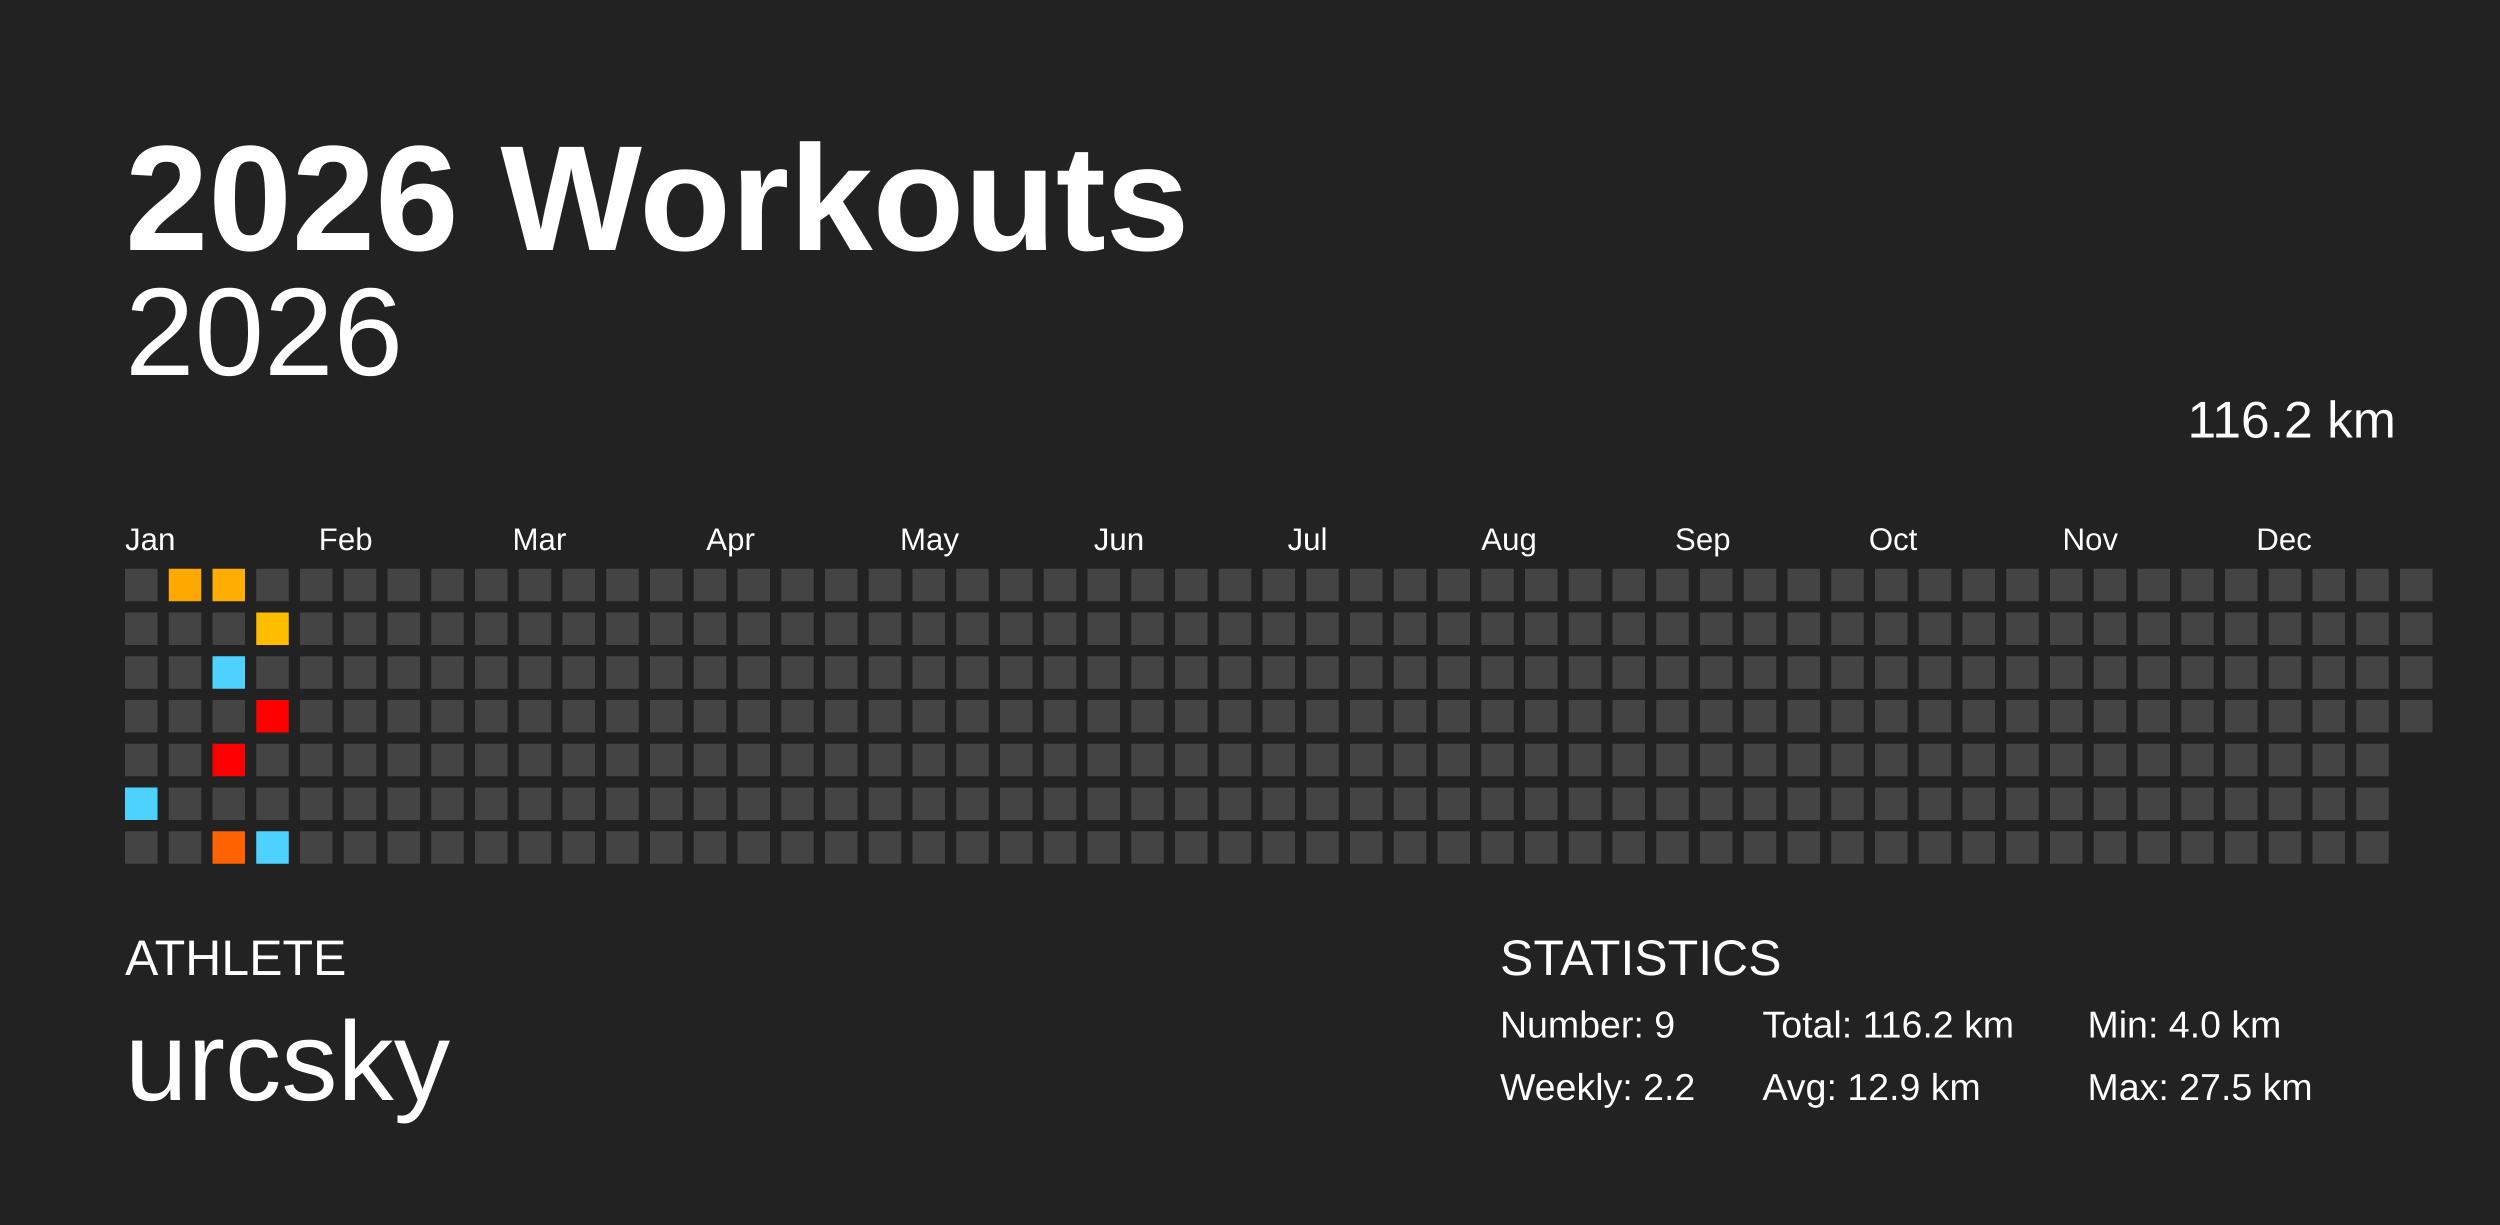
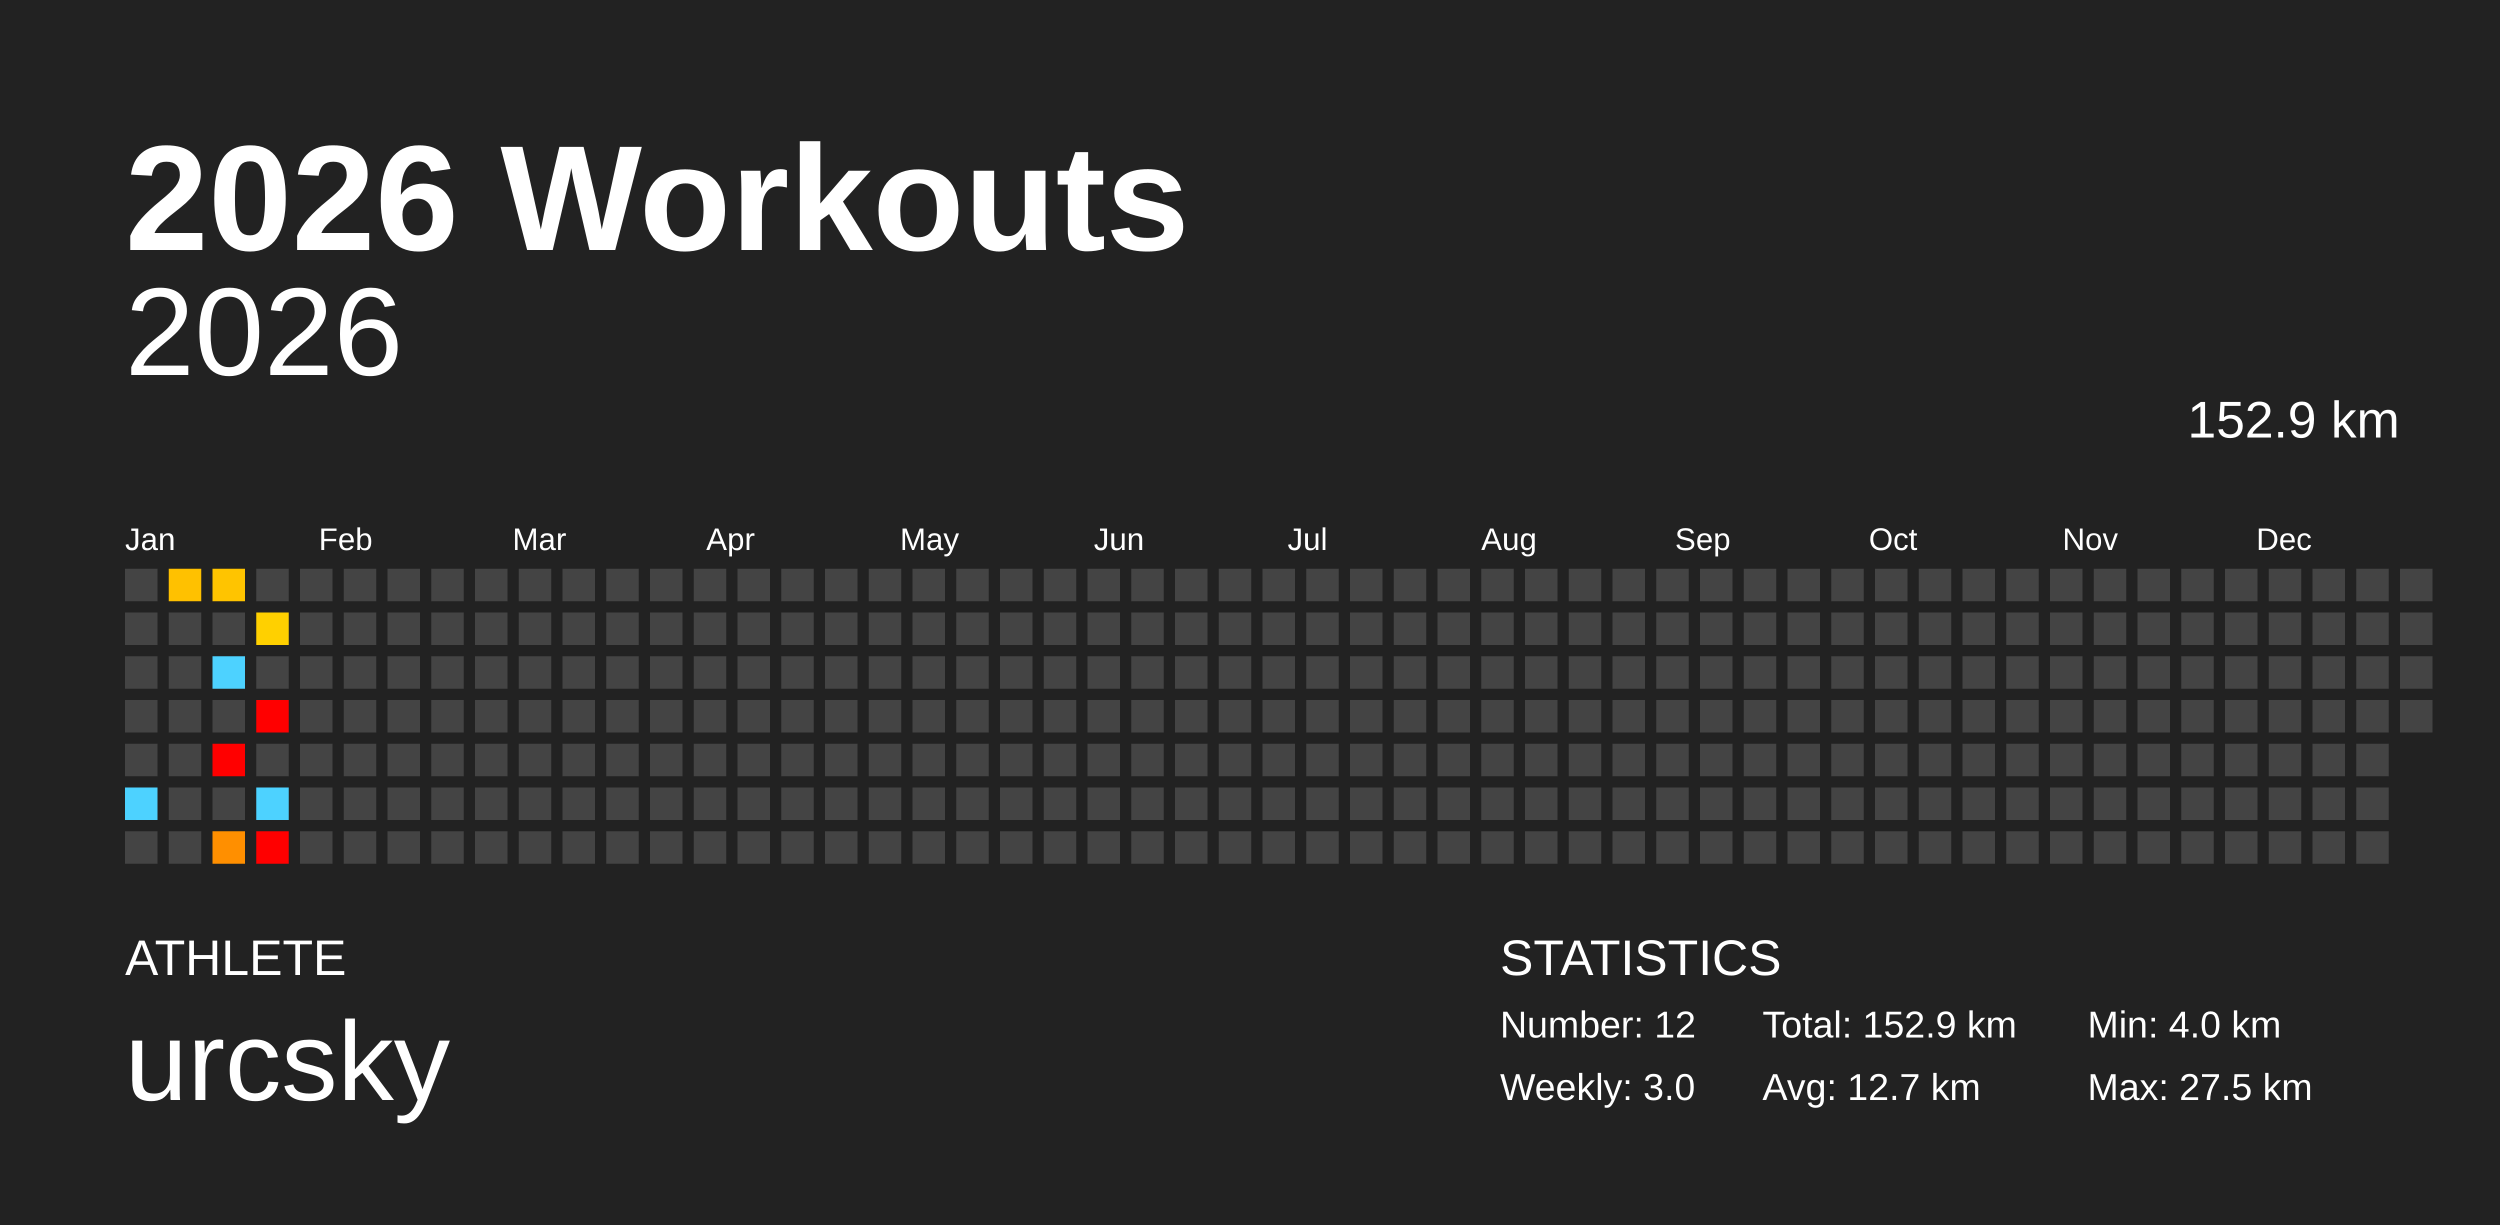
<svg xmlns="http://www.w3.org/2000/svg" baseProfile="full" height="98mm" version="1.1" viewBox="0,0,200,98" width="200mm">
  <defs />
  <rect fill="#222222" height="98" width="200" x="0" y="0" />
  <text fill="#FFFFFF" style="font-size:12px; font-family:Arial; font-weight:bold;" x="10" y="20">2026 Workouts</text>
  <text fill="#FFFFFF" style="font-size:4px; font-family:Arial" x="10" y="78">ATHLETE</text>
  <text fill="#FFFFFF" style="font-size:9px; font-family:Arial" x="10" y="88">urcsky</text>
  <text fill="#FFFFFF" style="font-size:4px; font-family:Arial" x="120" y="78">STATISTICS</text>
-   <text fill="#FFFFFF" style="font-size:3px; font-family:Arial" x="120" y="83">Number: 9</text>
-   <text fill="#FFFFFF" style="font-size:3px; font-family:Arial" x="120" y="88">Weekly: 2.2</text>
-   <text fill="#FFFFFF" style="font-size:3px; font-family:Arial" x="141" y="83">Total: 116.2 km</text>
-   <text fill="#FFFFFF" style="font-size:3px; font-family:Arial" x="141" y="88">Avg: 12.9 km</text>
+   <text fill="#FFFFFF" style="font-size:3px; font-family:Arial" x="120" y="83">Number: 12</text>
+   <text fill="#FFFFFF" style="font-size:3px; font-family:Arial" x="120" y="88">Weekly: 3.0</text>
+   <text fill="#FFFFFF" style="font-size:3px; font-family:Arial" x="141" y="83">Total: 152.9 km</text>
+   <text fill="#FFFFFF" style="font-size:3px; font-family:Arial" x="141" y="88">Avg: 12.7 km</text>
  <text fill="#FFFFFF" style="font-size:3px; font-family:Arial" x="167" y="83">Min: 4.0 km</text>
  <text fill="#FFFFFF" style="font-size:3px; font-family:Arial" x="167" y="88">Max: 27.5 km</text>
  <text alignment-baseline="hanging" fill="#FFFFFF" style="font-size:10.0px; font-family:Arial;" x="10" y="30">2026</text>
-   <text alignment-baseline="hanging" fill="#FFFFFF" style="font-size:4.125px; font-family:Arial;" x="175" y="35">116.2 km</text>
+   <text alignment-baseline="hanging" fill="#FFFFFF" style="font-size:4.125px; font-family:Arial;" x="175" y="35">152.9 km</text>
  <text fill="#FFFFFF" style="font-size:2.5px; font-family:Arial" x="10.0" y="44">Jan</text>
  <text fill="#FFFFFF" style="font-size:2.5px; font-family:Arial" x="25.5" y="44">Feb</text>
  <text fill="#FFFFFF" style="font-size:2.5px; font-family:Arial" x="41.0" y="44">Mar</text>
  <text fill="#FFFFFF" style="font-size:2.5px; font-family:Arial" x="56.5" y="44">Apr</text>
  <text fill="#FFFFFF" style="font-size:2.5px; font-family:Arial" x="72.0" y="44">May</text>
  <text fill="#FFFFFF" style="font-size:2.5px; font-family:Arial" x="87.5" y="44">Jun</text>
  <text fill="#FFFFFF" style="font-size:2.5px; font-family:Arial" x="103.0" y="44">Jul</text>
  <text fill="#FFFFFF" style="font-size:2.5px; font-family:Arial" x="118.5" y="44">Aug</text>
  <text fill="#FFFFFF" style="font-size:2.5px; font-family:Arial" x="134.0" y="44">Sep</text>
  <text fill="#FFFFFF" style="font-size:2.5px; font-family:Arial" x="149.5" y="44">Oct</text>
  <text fill="#FFFFFF" style="font-size:2.5px; font-family:Arial" x="165.0" y="44">Nov</text>
  <text fill="#FFFFFF" style="font-size:2.5px; font-family:Arial" x="180.5" y="44">Dec</text>
  <rect fill="#444444" height="2.6" width="2.6" x="10.0" y="45.5" />
  <rect fill="#444444" height="2.6" width="2.6" x="10.0" y="49.0" />
  <rect fill="#444444" height="2.6" width="2.6" x="10.0" y="52.5" />
  <rect fill="#444444" height="2.6" width="2.6" x="10.0" y="56.0" />
  <rect fill="#444444" height="2.6" width="2.6" x="10.0" y="59.5" />
  <rect fill="#4dd2ff" height="2.6" width="2.6" x="10.0" y="63.0" />
  <rect fill="#444444" height="2.6" width="2.6" x="10.0" y="66.5" />
-   <rect fill="#ffa800" height="2.6" width="2.6" x="13.5" y="45.5" />
+   <rect fill="#ffc100" height="2.6" width="2.6" x="13.5" y="45.5" />
  <rect fill="#444444" height="2.6" width="2.6" x="13.5" y="49.0" />
  <rect fill="#444444" height="2.6" width="2.6" x="13.5" y="52.5" />
  <rect fill="#444444" height="2.6" width="2.6" x="13.5" y="56.0" />
  <rect fill="#444444" height="2.6" width="2.6" x="13.5" y="59.5" />
  <rect fill="#444444" height="2.6" width="2.6" x="13.5" y="63.0" />
  <rect fill="#444444" height="2.6" width="2.6" x="13.5" y="66.5" />
-   <rect fill="#ffad00" height="2.6" width="2.6" x="17.0" y="45.5" />
+   <rect fill="#ffc400" height="2.6" width="2.6" x="17.0" y="45.5" />
  <rect fill="#444444" height="2.6" width="2.6" x="17.0" y="49.0" />
  <rect fill="#4dd2ff" height="2.6" width="2.6" x="17.0" y="52.5" />
  <rect fill="#444444" height="2.6" width="2.6" x="17.0" y="56.0" />
  <rect fill="red" height="2.6" width="2.6" x="17.0" y="59.5" />
  <rect fill="#444444" height="2.6" width="2.6" x="17.0" y="63.0" />
-   <rect fill="#ff6200" height="2.6" width="2.6" x="17.0" y="66.5" />
+   <rect fill="#ff8f00" height="2.6" width="2.6" x="17.0" y="66.5" />
  <rect fill="#444444" height="2.6" width="2.6" x="20.5" y="45.5" />
-   <rect fill="#ffbd00" height="2.6" width="2.6" x="20.5" y="49.0" />
+   <rect fill="#ffd000" height="2.6" width="2.6" x="20.5" y="49.0" />
  <rect fill="#444444" height="2.6" width="2.6" x="20.5" y="52.5" />
  <rect fill="red" height="2.6" width="2.6" x="20.5" y="56.0" />
  <rect fill="#444444" height="2.6" width="2.6" x="20.5" y="59.5" />
-   <rect fill="#444444" height="2.6" width="2.6" x="20.5" y="63.0" />
-   <rect fill="#4dd2ff" height="2.6" width="2.6" x="20.5" y="66.5" />
+   <rect fill="#4dd2ff" height="2.6" width="2.6" x="20.5" y="63.0" />
+   <rect fill="red" height="2.6" width="2.6" x="20.5" y="66.5" />
  <rect fill="#444444" height="2.6" width="2.6" x="24.0" y="45.5" />
  <rect fill="#444444" height="2.6" width="2.6" x="24.0" y="49.0" />
  <rect fill="#444444" height="2.6" width="2.6" x="24.0" y="52.5" />
  <rect fill="#444444" height="2.6" width="2.6" x="24.0" y="56.0" />
  <rect fill="#444444" height="2.6" width="2.6" x="24.0" y="59.5" />
  <rect fill="#444444" height="2.6" width="2.6" x="24.0" y="63.0" />
  <rect fill="#444444" height="2.6" width="2.6" x="24.0" y="66.5" />
  <rect fill="#444444" height="2.6" width="2.6" x="27.5" y="45.5" />
  <rect fill="#444444" height="2.6" width="2.6" x="27.5" y="49.0" />
  <rect fill="#444444" height="2.6" width="2.6" x="27.5" y="52.5" />
  <rect fill="#444444" height="2.6" width="2.6" x="27.5" y="56.0" />
  <rect fill="#444444" height="2.6" width="2.6" x="27.5" y="59.5" />
  <rect fill="#444444" height="2.6" width="2.6" x="27.5" y="63.0" />
  <rect fill="#444444" height="2.6" width="2.6" x="27.5" y="66.5" />
  <rect fill="#444444" height="2.6" width="2.6" x="31.0" y="45.5" />
  <rect fill="#444444" height="2.6" width="2.6" x="31.0" y="49.0" />
  <rect fill="#444444" height="2.6" width="2.6" x="31.0" y="52.5" />
  <rect fill="#444444" height="2.6" width="2.6" x="31.0" y="56.0" />
  <rect fill="#444444" height="2.6" width="2.6" x="31.0" y="59.5" />
  <rect fill="#444444" height="2.6" width="2.6" x="31.0" y="63.0" />
  <rect fill="#444444" height="2.6" width="2.6" x="31.0" y="66.5" />
  <rect fill="#444444" height="2.6" width="2.6" x="34.5" y="45.5" />
  <rect fill="#444444" height="2.6" width="2.6" x="34.5" y="49.0" />
  <rect fill="#444444" height="2.6" width="2.6" x="34.5" y="52.5" />
  <rect fill="#444444" height="2.6" width="2.6" x="34.5" y="56.0" />
  <rect fill="#444444" height="2.6" width="2.6" x="34.5" y="59.5" />
  <rect fill="#444444" height="2.6" width="2.6" x="34.5" y="63.0" />
  <rect fill="#444444" height="2.6" width="2.6" x="34.5" y="66.5" />
  <rect fill="#444444" height="2.6" width="2.6" x="38.0" y="45.5" />
  <rect fill="#444444" height="2.6" width="2.6" x="38.0" y="49.0" />
  <rect fill="#444444" height="2.6" width="2.6" x="38.0" y="52.5" />
  <rect fill="#444444" height="2.6" width="2.6" x="38.0" y="56.0" />
  <rect fill="#444444" height="2.6" width="2.6" x="38.0" y="59.5" />
  <rect fill="#444444" height="2.6" width="2.6" x="38.0" y="63.0" />
  <rect fill="#444444" height="2.6" width="2.6" x="38.0" y="66.5" />
  <rect fill="#444444" height="2.6" width="2.6" x="41.5" y="45.5" />
  <rect fill="#444444" height="2.6" width="2.6" x="41.5" y="49.0" />
  <rect fill="#444444" height="2.6" width="2.6" x="41.5" y="52.5" />
  <rect fill="#444444" height="2.6" width="2.6" x="41.5" y="56.0" />
  <rect fill="#444444" height="2.6" width="2.6" x="41.5" y="59.5" />
  <rect fill="#444444" height="2.6" width="2.6" x="41.5" y="63.0" />
  <rect fill="#444444" height="2.6" width="2.6" x="41.5" y="66.5" />
  <rect fill="#444444" height="2.6" width="2.6" x="45.0" y="45.5" />
  <rect fill="#444444" height="2.6" width="2.6" x="45.0" y="49.0" />
  <rect fill="#444444" height="2.6" width="2.6" x="45.0" y="52.5" />
  <rect fill="#444444" height="2.6" width="2.6" x="45.0" y="56.0" />
  <rect fill="#444444" height="2.6" width="2.6" x="45.0" y="59.5" />
  <rect fill="#444444" height="2.6" width="2.6" x="45.0" y="63.0" />
  <rect fill="#444444" height="2.6" width="2.6" x="45.0" y="66.5" />
  <rect fill="#444444" height="2.6" width="2.6" x="48.5" y="45.5" />
  <rect fill="#444444" height="2.6" width="2.6" x="48.5" y="49.0" />
  <rect fill="#444444" height="2.6" width="2.6" x="48.5" y="52.5" />
  <rect fill="#444444" height="2.6" width="2.6" x="48.5" y="56.0" />
  <rect fill="#444444" height="2.6" width="2.6" x="48.5" y="59.5" />
  <rect fill="#444444" height="2.6" width="2.6" x="48.5" y="63.0" />
  <rect fill="#444444" height="2.6" width="2.6" x="48.5" y="66.5" />
  <rect fill="#444444" height="2.6" width="2.6" x="52.0" y="45.5" />
  <rect fill="#444444" height="2.6" width="2.6" x="52.0" y="49.0" />
  <rect fill="#444444" height="2.6" width="2.6" x="52.0" y="52.5" />
  <rect fill="#444444" height="2.6" width="2.6" x="52.0" y="56.0" />
  <rect fill="#444444" height="2.6" width="2.6" x="52.0" y="59.5" />
  <rect fill="#444444" height="2.6" width="2.6" x="52.0" y="63.0" />
  <rect fill="#444444" height="2.6" width="2.6" x="52.0" y="66.5" />
  <rect fill="#444444" height="2.6" width="2.6" x="55.5" y="45.5" />
  <rect fill="#444444" height="2.6" width="2.6" x="55.5" y="49.0" />
  <rect fill="#444444" height="2.6" width="2.6" x="55.5" y="52.5" />
  <rect fill="#444444" height="2.6" width="2.6" x="55.5" y="56.0" />
  <rect fill="#444444" height="2.6" width="2.6" x="55.5" y="59.5" />
  <rect fill="#444444" height="2.6" width="2.6" x="55.5" y="63.0" />
  <rect fill="#444444" height="2.6" width="2.6" x="55.5" y="66.5" />
  <rect fill="#444444" height="2.6" width="2.6" x="59.0" y="45.5" />
  <rect fill="#444444" height="2.6" width="2.6" x="59.0" y="49.0" />
  <rect fill="#444444" height="2.6" width="2.6" x="59.0" y="52.5" />
  <rect fill="#444444" height="2.6" width="2.6" x="59.0" y="56.0" />
  <rect fill="#444444" height="2.6" width="2.6" x="59.0" y="59.5" />
  <rect fill="#444444" height="2.6" width="2.6" x="59.0" y="63.0" />
  <rect fill="#444444" height="2.6" width="2.6" x="59.0" y="66.5" />
  <rect fill="#444444" height="2.6" width="2.6" x="62.5" y="45.5" />
  <rect fill="#444444" height="2.6" width="2.6" x="62.5" y="49.0" />
  <rect fill="#444444" height="2.6" width="2.6" x="62.5" y="52.5" />
  <rect fill="#444444" height="2.6" width="2.6" x="62.5" y="56.0" />
  <rect fill="#444444" height="2.6" width="2.6" x="62.5" y="59.5" />
  <rect fill="#444444" height="2.6" width="2.6" x="62.5" y="63.0" />
  <rect fill="#444444" height="2.6" width="2.6" x="62.5" y="66.5" />
  <rect fill="#444444" height="2.6" width="2.6" x="66.0" y="45.5" />
  <rect fill="#444444" height="2.6" width="2.6" x="66.0" y="49.0" />
  <rect fill="#444444" height="2.6" width="2.6" x="66.0" y="52.5" />
  <rect fill="#444444" height="2.6" width="2.6" x="66.0" y="56.0" />
  <rect fill="#444444" height="2.6" width="2.6" x="66.0" y="59.5" />
  <rect fill="#444444" height="2.6" width="2.6" x="66.0" y="63.0" />
  <rect fill="#444444" height="2.6" width="2.6" x="66.0" y="66.5" />
  <rect fill="#444444" height="2.6" width="2.6" x="69.5" y="45.5" />
  <rect fill="#444444" height="2.6" width="2.6" x="69.5" y="49.0" />
  <rect fill="#444444" height="2.6" width="2.6" x="69.5" y="52.5" />
  <rect fill="#444444" height="2.6" width="2.6" x="69.5" y="56.0" />
  <rect fill="#444444" height="2.6" width="2.6" x="69.5" y="59.5" />
  <rect fill="#444444" height="2.6" width="2.6" x="69.5" y="63.0" />
  <rect fill="#444444" height="2.6" width="2.6" x="69.5" y="66.5" />
  <rect fill="#444444" height="2.6" width="2.6" x="73.0" y="45.5" />
  <rect fill="#444444" height="2.6" width="2.6" x="73.0" y="49.0" />
  <rect fill="#444444" height="2.6" width="2.6" x="73.0" y="52.5" />
  <rect fill="#444444" height="2.6" width="2.6" x="73.0" y="56.0" />
  <rect fill="#444444" height="2.6" width="2.6" x="73.0" y="59.5" />
  <rect fill="#444444" height="2.6" width="2.6" x="73.0" y="63.0" />
  <rect fill="#444444" height="2.6" width="2.6" x="73.0" y="66.5" />
  <rect fill="#444444" height="2.6" width="2.6" x="76.5" y="45.5" />
  <rect fill="#444444" height="2.6" width="2.6" x="76.5" y="49.0" />
  <rect fill="#444444" height="2.6" width="2.6" x="76.5" y="52.5" />
  <rect fill="#444444" height="2.6" width="2.6" x="76.5" y="56.0" />
  <rect fill="#444444" height="2.6" width="2.6" x="76.5" y="59.5" />
  <rect fill="#444444" height="2.6" width="2.6" x="76.5" y="63.0" />
  <rect fill="#444444" height="2.6" width="2.6" x="76.5" y="66.5" />
  <rect fill="#444444" height="2.6" width="2.6" x="80.0" y="45.5" />
  <rect fill="#444444" height="2.6" width="2.6" x="80.0" y="49.0" />
  <rect fill="#444444" height="2.6" width="2.6" x="80.0" y="52.5" />
  <rect fill="#444444" height="2.6" width="2.6" x="80.0" y="56.0" />
  <rect fill="#444444" height="2.6" width="2.6" x="80.0" y="59.5" />
  <rect fill="#444444" height="2.6" width="2.6" x="80.0" y="63.0" />
  <rect fill="#444444" height="2.6" width="2.6" x="80.0" y="66.5" />
  <rect fill="#444444" height="2.6" width="2.6" x="83.5" y="45.5" />
  <rect fill="#444444" height="2.6" width="2.6" x="83.5" y="49.0" />
  <rect fill="#444444" height="2.6" width="2.6" x="83.5" y="52.5" />
  <rect fill="#444444" height="2.6" width="2.6" x="83.5" y="56.0" />
  <rect fill="#444444" height="2.6" width="2.6" x="83.5" y="59.5" />
  <rect fill="#444444" height="2.6" width="2.6" x="83.5" y="63.0" />
  <rect fill="#444444" height="2.6" width="2.6" x="83.5" y="66.5" />
  <rect fill="#444444" height="2.6" width="2.6" x="87.0" y="45.5" />
  <rect fill="#444444" height="2.6" width="2.6" x="87.0" y="49.0" />
  <rect fill="#444444" height="2.6" width="2.6" x="87.0" y="52.5" />
  <rect fill="#444444" height="2.6" width="2.6" x="87.0" y="56.0" />
  <rect fill="#444444" height="2.6" width="2.6" x="87.0" y="59.5" />
  <rect fill="#444444" height="2.6" width="2.6" x="87.0" y="63.0" />
  <rect fill="#444444" height="2.6" width="2.6" x="87.0" y="66.5" />
  <rect fill="#444444" height="2.6" width="2.6" x="90.5" y="45.5" />
  <rect fill="#444444" height="2.6" width="2.6" x="90.5" y="49.0" />
  <rect fill="#444444" height="2.6" width="2.6" x="90.5" y="52.5" />
  <rect fill="#444444" height="2.6" width="2.6" x="90.5" y="56.0" />
  <rect fill="#444444" height="2.6" width="2.6" x="90.5" y="59.5" />
  <rect fill="#444444" height="2.6" width="2.6" x="90.5" y="63.0" />
  <rect fill="#444444" height="2.6" width="2.6" x="90.5" y="66.5" />
  <rect fill="#444444" height="2.6" width="2.6" x="94.0" y="45.5" />
  <rect fill="#444444" height="2.6" width="2.6" x="94.0" y="49.0" />
  <rect fill="#444444" height="2.6" width="2.6" x="94.0" y="52.5" />
  <rect fill="#444444" height="2.6" width="2.6" x="94.0" y="56.0" />
  <rect fill="#444444" height="2.6" width="2.6" x="94.0" y="59.5" />
  <rect fill="#444444" height="2.6" width="2.6" x="94.0" y="63.0" />
  <rect fill="#444444" height="2.6" width="2.6" x="94.0" y="66.5" />
  <rect fill="#444444" height="2.6" width="2.6" x="97.5" y="45.5" />
  <rect fill="#444444" height="2.6" width="2.6" x="97.5" y="49.0" />
  <rect fill="#444444" height="2.6" width="2.6" x="97.5" y="52.5" />
  <rect fill="#444444" height="2.6" width="2.6" x="97.5" y="56.0" />
  <rect fill="#444444" height="2.6" width="2.6" x="97.5" y="59.5" />
  <rect fill="#444444" height="2.6" width="2.6" x="97.5" y="63.0" />
  <rect fill="#444444" height="2.6" width="2.6" x="97.5" y="66.5" />
  <rect fill="#444444" height="2.6" width="2.6" x="101.0" y="45.5" />
  <rect fill="#444444" height="2.6" width="2.6" x="101.0" y="49.0" />
  <rect fill="#444444" height="2.6" width="2.6" x="101.0" y="52.5" />
  <rect fill="#444444" height="2.6" width="2.6" x="101.0" y="56.0" />
  <rect fill="#444444" height="2.6" width="2.6" x="101.0" y="59.5" />
  <rect fill="#444444" height="2.6" width="2.6" x="101.0" y="63.0" />
  <rect fill="#444444" height="2.6" width="2.6" x="101.0" y="66.5" />
  <rect fill="#444444" height="2.6" width="2.6" x="104.5" y="45.5" />
  <rect fill="#444444" height="2.6" width="2.6" x="104.5" y="49.0" />
  <rect fill="#444444" height="2.6" width="2.6" x="104.5" y="52.5" />
  <rect fill="#444444" height="2.6" width="2.6" x="104.5" y="56.0" />
  <rect fill="#444444" height="2.6" width="2.6" x="104.5" y="59.5" />
  <rect fill="#444444" height="2.6" width="2.6" x="104.5" y="63.0" />
  <rect fill="#444444" height="2.6" width="2.6" x="104.5" y="66.5" />
  <rect fill="#444444" height="2.6" width="2.6" x="108.0" y="45.5" />
  <rect fill="#444444" height="2.6" width="2.6" x="108.0" y="49.0" />
  <rect fill="#444444" height="2.6" width="2.6" x="108.0" y="52.5" />
  <rect fill="#444444" height="2.6" width="2.6" x="108.0" y="56.0" />
  <rect fill="#444444" height="2.6" width="2.6" x="108.0" y="59.5" />
  <rect fill="#444444" height="2.6" width="2.6" x="108.0" y="63.0" />
  <rect fill="#444444" height="2.6" width="2.6" x="108.0" y="66.5" />
  <rect fill="#444444" height="2.6" width="2.6" x="111.5" y="45.5" />
  <rect fill="#444444" height="2.6" width="2.6" x="111.5" y="49.0" />
  <rect fill="#444444" height="2.6" width="2.6" x="111.5" y="52.5" />
  <rect fill="#444444" height="2.6" width="2.6" x="111.5" y="56.0" />
  <rect fill="#444444" height="2.6" width="2.6" x="111.5" y="59.5" />
  <rect fill="#444444" height="2.6" width="2.6" x="111.5" y="63.0" />
  <rect fill="#444444" height="2.6" width="2.6" x="111.5" y="66.5" />
  <rect fill="#444444" height="2.6" width="2.6" x="115.0" y="45.5" />
  <rect fill="#444444" height="2.6" width="2.6" x="115.0" y="49.0" />
  <rect fill="#444444" height="2.6" width="2.6" x="115.0" y="52.5" />
  <rect fill="#444444" height="2.6" width="2.6" x="115.0" y="56.0" />
  <rect fill="#444444" height="2.6" width="2.6" x="115.0" y="59.5" />
  <rect fill="#444444" height="2.6" width="2.6" x="115.0" y="63.0" />
  <rect fill="#444444" height="2.6" width="2.6" x="115.0" y="66.5" />
  <rect fill="#444444" height="2.6" width="2.6" x="118.5" y="45.5" />
  <rect fill="#444444" height="2.6" width="2.6" x="118.5" y="49.0" />
  <rect fill="#444444" height="2.6" width="2.6" x="118.5" y="52.5" />
  <rect fill="#444444" height="2.6" width="2.6" x="118.5" y="56.0" />
  <rect fill="#444444" height="2.6" width="2.6" x="118.5" y="59.5" />
  <rect fill="#444444" height="2.6" width="2.6" x="118.5" y="63.0" />
  <rect fill="#444444" height="2.6" width="2.6" x="118.5" y="66.5" />
  <rect fill="#444444" height="2.6" width="2.6" x="122.0" y="45.5" />
  <rect fill="#444444" height="2.6" width="2.6" x="122.0" y="49.0" />
  <rect fill="#444444" height="2.6" width="2.6" x="122.0" y="52.5" />
  <rect fill="#444444" height="2.6" width="2.6" x="122.0" y="56.0" />
  <rect fill="#444444" height="2.6" width="2.6" x="122.0" y="59.5" />
  <rect fill="#444444" height="2.6" width="2.6" x="122.0" y="63.0" />
  <rect fill="#444444" height="2.6" width="2.6" x="122.0" y="66.5" />
  <rect fill="#444444" height="2.6" width="2.6" x="125.5" y="45.5" />
  <rect fill="#444444" height="2.6" width="2.6" x="125.5" y="49.0" />
  <rect fill="#444444" height="2.6" width="2.6" x="125.5" y="52.5" />
  <rect fill="#444444" height="2.6" width="2.6" x="125.5" y="56.0" />
  <rect fill="#444444" height="2.6" width="2.6" x="125.5" y="59.5" />
  <rect fill="#444444" height="2.6" width="2.6" x="125.5" y="63.0" />
  <rect fill="#444444" height="2.6" width="2.6" x="125.5" y="66.5" />
  <rect fill="#444444" height="2.6" width="2.6" x="129.0" y="45.5" />
  <rect fill="#444444" height="2.6" width="2.6" x="129.0" y="49.0" />
  <rect fill="#444444" height="2.6" width="2.6" x="129.0" y="52.5" />
  <rect fill="#444444" height="2.6" width="2.6" x="129.0" y="56.0" />
  <rect fill="#444444" height="2.6" width="2.6" x="129.0" y="59.5" />
  <rect fill="#444444" height="2.6" width="2.6" x="129.0" y="63.0" />
  <rect fill="#444444" height="2.6" width="2.6" x="129.0" y="66.5" />
  <rect fill="#444444" height="2.6" width="2.6" x="132.5" y="45.5" />
  <rect fill="#444444" height="2.6" width="2.6" x="132.5" y="49.0" />
  <rect fill="#444444" height="2.6" width="2.6" x="132.5" y="52.5" />
  <rect fill="#444444" height="2.6" width="2.6" x="132.5" y="56.0" />
  <rect fill="#444444" height="2.6" width="2.6" x="132.5" y="59.5" />
  <rect fill="#444444" height="2.6" width="2.6" x="132.5" y="63.0" />
  <rect fill="#444444" height="2.6" width="2.6" x="132.5" y="66.5" />
  <rect fill="#444444" height="2.6" width="2.6" x="136.0" y="45.5" />
  <rect fill="#444444" height="2.6" width="2.6" x="136.0" y="49.0" />
  <rect fill="#444444" height="2.6" width="2.6" x="136.0" y="52.5" />
  <rect fill="#444444" height="2.6" width="2.6" x="136.0" y="56.0" />
  <rect fill="#444444" height="2.6" width="2.6" x="136.0" y="59.5" />
  <rect fill="#444444" height="2.6" width="2.6" x="136.0" y="63.0" />
  <rect fill="#444444" height="2.6" width="2.6" x="136.0" y="66.5" />
  <rect fill="#444444" height="2.6" width="2.6" x="139.5" y="45.5" />
  <rect fill="#444444" height="2.6" width="2.6" x="139.5" y="49.0" />
  <rect fill="#444444" height="2.6" width="2.6" x="139.5" y="52.5" />
  <rect fill="#444444" height="2.6" width="2.6" x="139.5" y="56.0" />
  <rect fill="#444444" height="2.6" width="2.6" x="139.5" y="59.5" />
  <rect fill="#444444" height="2.6" width="2.6" x="139.5" y="63.0" />
  <rect fill="#444444" height="2.6" width="2.6" x="139.5" y="66.5" />
  <rect fill="#444444" height="2.6" width="2.6" x="143.0" y="45.5" />
  <rect fill="#444444" height="2.6" width="2.6" x="143.0" y="49.0" />
  <rect fill="#444444" height="2.6" width="2.6" x="143.0" y="52.5" />
  <rect fill="#444444" height="2.6" width="2.6" x="143.0" y="56.0" />
  <rect fill="#444444" height="2.6" width="2.6" x="143.0" y="59.5" />
  <rect fill="#444444" height="2.6" width="2.6" x="143.0" y="63.0" />
  <rect fill="#444444" height="2.6" width="2.6" x="143.0" y="66.5" />
  <rect fill="#444444" height="2.6" width="2.6" x="146.5" y="45.5" />
  <rect fill="#444444" height="2.6" width="2.6" x="146.5" y="49.0" />
  <rect fill="#444444" height="2.6" width="2.6" x="146.5" y="52.5" />
  <rect fill="#444444" height="2.6" width="2.6" x="146.5" y="56.0" />
  <rect fill="#444444" height="2.6" width="2.6" x="146.5" y="59.5" />
  <rect fill="#444444" height="2.6" width="2.6" x="146.5" y="63.0" />
  <rect fill="#444444" height="2.6" width="2.6" x="146.5" y="66.5" />
  <rect fill="#444444" height="2.6" width="2.6" x="150.0" y="45.5" />
  <rect fill="#444444" height="2.6" width="2.6" x="150.0" y="49.0" />
  <rect fill="#444444" height="2.6" width="2.6" x="150.0" y="52.5" />
  <rect fill="#444444" height="2.6" width="2.6" x="150.0" y="56.0" />
  <rect fill="#444444" height="2.6" width="2.6" x="150.0" y="59.5" />
  <rect fill="#444444" height="2.6" width="2.6" x="150.0" y="63.0" />
  <rect fill="#444444" height="2.6" width="2.6" x="150.0" y="66.5" />
  <rect fill="#444444" height="2.6" width="2.6" x="153.5" y="45.5" />
  <rect fill="#444444" height="2.6" width="2.6" x="153.5" y="49.0" />
  <rect fill="#444444" height="2.6" width="2.6" x="153.5" y="52.5" />
  <rect fill="#444444" height="2.6" width="2.6" x="153.5" y="56.0" />
  <rect fill="#444444" height="2.6" width="2.6" x="153.5" y="59.5" />
  <rect fill="#444444" height="2.6" width="2.6" x="153.5" y="63.0" />
  <rect fill="#444444" height="2.6" width="2.6" x="153.5" y="66.5" />
  <rect fill="#444444" height="2.6" width="2.6" x="157.0" y="45.5" />
  <rect fill="#444444" height="2.6" width="2.6" x="157.0" y="49.0" />
  <rect fill="#444444" height="2.6" width="2.6" x="157.0" y="52.5" />
  <rect fill="#444444" height="2.6" width="2.6" x="157.0" y="56.0" />
  <rect fill="#444444" height="2.6" width="2.6" x="157.0" y="59.5" />
  <rect fill="#444444" height="2.6" width="2.6" x="157.0" y="63.0" />
  <rect fill="#444444" height="2.6" width="2.6" x="157.0" y="66.5" />
  <rect fill="#444444" height="2.6" width="2.6" x="160.5" y="45.5" />
  <rect fill="#444444" height="2.6" width="2.6" x="160.5" y="49.0" />
  <rect fill="#444444" height="2.6" width="2.6" x="160.5" y="52.5" />
  <rect fill="#444444" height="2.6" width="2.6" x="160.5" y="56.0" />
  <rect fill="#444444" height="2.6" width="2.6" x="160.5" y="59.5" />
  <rect fill="#444444" height="2.6" width="2.6" x="160.5" y="63.0" />
  <rect fill="#444444" height="2.6" width="2.6" x="160.5" y="66.5" />
  <rect fill="#444444" height="2.6" width="2.6" x="164.0" y="45.5" />
  <rect fill="#444444" height="2.6" width="2.6" x="164.0" y="49.0" />
  <rect fill="#444444" height="2.6" width="2.6" x="164.0" y="52.5" />
  <rect fill="#444444" height="2.6" width="2.6" x="164.0" y="56.0" />
  <rect fill="#444444" height="2.6" width="2.6" x="164.0" y="59.5" />
  <rect fill="#444444" height="2.6" width="2.6" x="164.0" y="63.0" />
  <rect fill="#444444" height="2.6" width="2.6" x="164.0" y="66.5" />
  <rect fill="#444444" height="2.6" width="2.6" x="167.5" y="45.5" />
  <rect fill="#444444" height="2.6" width="2.6" x="167.5" y="49.0" />
  <rect fill="#444444" height="2.6" width="2.6" x="167.5" y="52.5" />
  <rect fill="#444444" height="2.6" width="2.6" x="167.5" y="56.0" />
  <rect fill="#444444" height="2.6" width="2.6" x="167.5" y="59.5" />
  <rect fill="#444444" height="2.6" width="2.6" x="167.5" y="63.0" />
  <rect fill="#444444" height="2.6" width="2.6" x="167.5" y="66.5" />
  <rect fill="#444444" height="2.6" width="2.6" x="171.0" y="45.5" />
  <rect fill="#444444" height="2.6" width="2.6" x="171.0" y="49.0" />
  <rect fill="#444444" height="2.6" width="2.6" x="171.0" y="52.5" />
  <rect fill="#444444" height="2.6" width="2.6" x="171.0" y="56.0" />
  <rect fill="#444444" height="2.6" width="2.6" x="171.0" y="59.5" />
  <rect fill="#444444" height="2.6" width="2.6" x="171.0" y="63.0" />
  <rect fill="#444444" height="2.6" width="2.6" x="171.0" y="66.5" />
  <rect fill="#444444" height="2.6" width="2.6" x="174.5" y="45.5" />
  <rect fill="#444444" height="2.6" width="2.6" x="174.5" y="49.0" />
  <rect fill="#444444" height="2.6" width="2.6" x="174.5" y="52.5" />
  <rect fill="#444444" height="2.6" width="2.6" x="174.5" y="56.0" />
  <rect fill="#444444" height="2.6" width="2.6" x="174.5" y="59.5" />
  <rect fill="#444444" height="2.6" width="2.6" x="174.5" y="63.0" />
  <rect fill="#444444" height="2.6" width="2.6" x="174.5" y="66.5" />
  <rect fill="#444444" height="2.6" width="2.6" x="178.0" y="45.5" />
  <rect fill="#444444" height="2.6" width="2.6" x="178.0" y="49.0" />
  <rect fill="#444444" height="2.6" width="2.6" x="178.0" y="52.5" />
  <rect fill="#444444" height="2.6" width="2.6" x="178.0" y="56.0" />
  <rect fill="#444444" height="2.6" width="2.6" x="178.0" y="59.5" />
  <rect fill="#444444" height="2.6" width="2.6" x="178.0" y="63.0" />
  <rect fill="#444444" height="2.6" width="2.6" x="178.0" y="66.5" />
  <rect fill="#444444" height="2.6" width="2.6" x="181.5" y="45.5" />
  <rect fill="#444444" height="2.6" width="2.6" x="181.5" y="49.0" />
  <rect fill="#444444" height="2.6" width="2.6" x="181.5" y="52.5" />
  <rect fill="#444444" height="2.6" width="2.6" x="181.5" y="56.0" />
  <rect fill="#444444" height="2.6" width="2.6" x="181.5" y="59.5" />
  <rect fill="#444444" height="2.6" width="2.6" x="181.5" y="63.0" />
  <rect fill="#444444" height="2.6" width="2.6" x="181.5" y="66.5" />
  <rect fill="#444444" height="2.6" width="2.6" x="185.0" y="45.5" />
  <rect fill="#444444" height="2.6" width="2.6" x="185.0" y="49.0" />
  <rect fill="#444444" height="2.6" width="2.6" x="185.0" y="52.5" />
  <rect fill="#444444" height="2.6" width="2.6" x="185.0" y="56.0" />
  <rect fill="#444444" height="2.6" width="2.6" x="185.0" y="59.5" />
  <rect fill="#444444" height="2.6" width="2.6" x="185.0" y="63.0" />
  <rect fill="#444444" height="2.6" width="2.6" x="185.0" y="66.5" />
  <rect fill="#444444" height="2.6" width="2.6" x="188.5" y="45.5" />
  <rect fill="#444444" height="2.6" width="2.6" x="188.5" y="49.0" />
  <rect fill="#444444" height="2.6" width="2.6" x="188.5" y="52.5" />
  <rect fill="#444444" height="2.6" width="2.6" x="188.5" y="56.0" />
  <rect fill="#444444" height="2.6" width="2.6" x="188.5" y="59.5" />
  <rect fill="#444444" height="2.6" width="2.6" x="188.5" y="63.0" />
  <rect fill="#444444" height="2.6" width="2.6" x="188.5" y="66.5" />
  <rect fill="#444444" height="2.6" width="2.6" x="192.0" y="45.5" />
  <rect fill="#444444" height="2.6" width="2.6" x="192.0" y="49.0" />
  <rect fill="#444444" height="2.6" width="2.6" x="192.0" y="52.5" />
  <rect fill="#444444" height="2.6" width="2.6" x="192.0" y="56.0" />
</svg>
